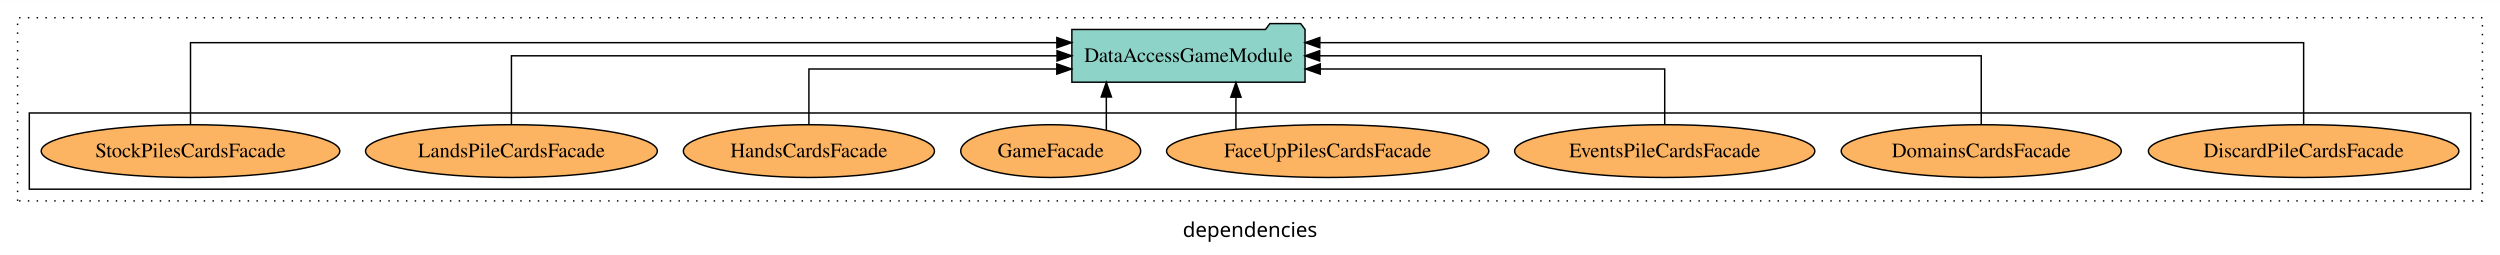
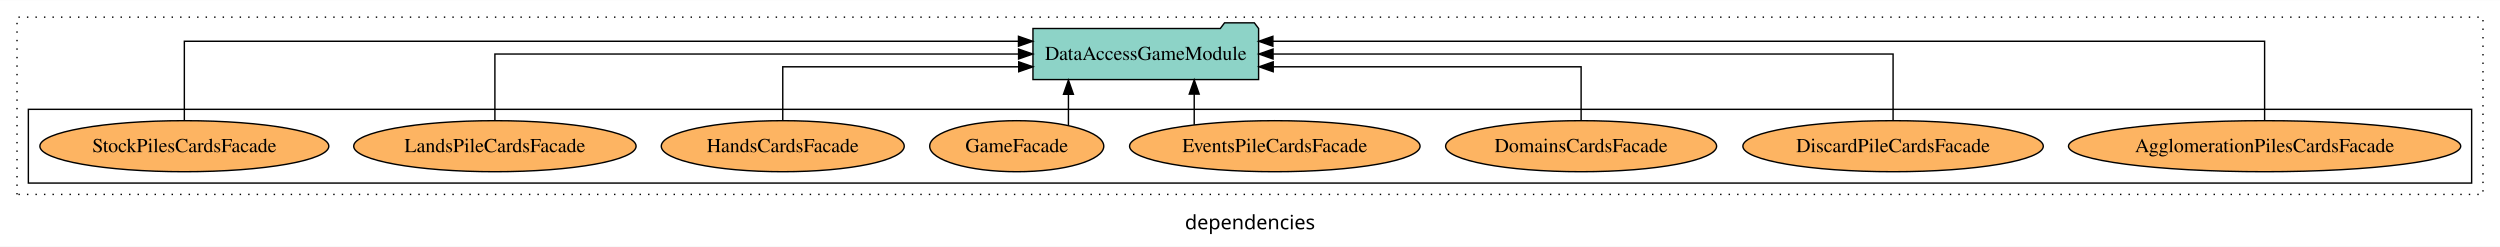
- <svg xmlns="http://www.w3.org/2000/svg" width="1706pt" height="174pt" viewBox="0.00 0.00 1706.00 173.80">
+ <svg xmlns="http://www.w3.org/2000/svg" width="1763pt" height="174pt" viewBox="0.00 0.00 1763.00 173.80">
  <g id="graph0" class="graph" transform="scale(1 1) rotate(0) translate(4 169.8)">
-     <polygon fill="white" stroke="transparent" points="-4,4 -4,-169.8 1702,-169.8 1702,4 -4,4" />
-     <text text-anchor="middle" x="849" y="-8.2" font-family="sans-serif" font-size="14.00">dependencies</text>
+     <polygon fill="white" stroke="transparent" points="-4,4 -4,-169.8 1759,-169.8 1759,4 -4,4" />
+     <text text-anchor="middle" x="877.5" y="-8.2" font-family="sans-serif" font-size="14.00">dependencies</text>
    <g id="clust1" class="cluster">
-       <polygon fill="none" stroke="black" stroke-dasharray="1,5" points="8,-32.8 8,-157.8 1690,-157.8 1690,-32.8 8,-32.8" />
+       <polygon fill="none" stroke="black" stroke-dasharray="1,5" points="8,-32.8 8,-157.8 1747,-157.8 1747,-32.8 8,-32.8" />
    </g>
    <g id="clust6" class="cluster">
-       <polygon fill="none" stroke="black" points="16,-40.8 16,-92.8 1682,-92.8 1682,-40.8 16,-40.8" />
+       <polygon fill="none" stroke="black" points="16,-40.8 16,-92.8 1739,-92.8 1739,-40.8 16,-40.8" />
    </g>
    <g id="node1" class="node">
-       <ellipse fill="#fdb462" stroke="black" cx="1568" cy="-66.8" rx="105.93" ry="18" />
-       <text text-anchor="middle" x="1568" y="-62.6" font-family="Times,serif" font-size="14.00">DiscardPileCardsFacade</text>
+       <ellipse fill="#fdb462" stroke="black" cx="1593" cy="-66.8" rx="138.31" ry="18" />
+       <text text-anchor="middle" x="1593" y="-62.6" font-family="Times,serif" font-size="14.00">AgglomerationPilesCardsFacade</text>
    </g>
    <g id="node9" class="node">
-       <polygon fill="#8dd3c7" stroke="black" points="886.56,-149.8 883.56,-153.8 862.56,-153.8 859.56,-149.8 727.44,-149.8 727.44,-113.8 886.56,-113.8 886.56,-149.8" />
-       <text text-anchor="middle" x="807" y="-127.6" font-family="Times,serif" font-size="14.00">DataAccessGameModule</text>
+       <polygon fill="#8dd3c7" stroke="black" points="883.56,-149.8 880.56,-153.8 859.56,-153.8 856.56,-149.8 724.44,-149.8 724.44,-113.8 883.56,-113.8 883.56,-149.8" />
+       <text text-anchor="middle" x="804" y="-127.6" font-family="Times,serif" font-size="14.00">DataAccessGameModule</text>
    </g>
    <g id="edge1" class="edge">
-       <path fill="none" stroke="black" d="M1568,-85.09C1568,-107.01 1568,-140.8 1568,-140.8 1568,-140.8 896.64,-140.8 896.64,-140.8" />
-       <polygon fill="black" stroke="black" points="896.64,-137.3 886.64,-140.8 896.64,-144.3 896.64,-137.3" />
+       <path fill="none" stroke="black" d="M1593,-85.09C1593,-107.01 1593,-140.8 1593,-140.8 1593,-140.8 893.63,-140.8 893.63,-140.8" />
+       <polygon fill="black" stroke="black" points="893.63,-137.3 883.63,-140.8 893.63,-144.3 893.63,-137.3" />
    </g>
    <g id="node2" class="node">
-       <ellipse fill="#fdb462" stroke="black" cx="1348" cy="-66.8" rx="95.56" ry="18" />
-       <text text-anchor="middle" x="1348" y="-62.6" font-family="Times,serif" font-size="14.00">DomainsCardsFacade</text>
+       <ellipse fill="#fdb462" stroke="black" cx="1331" cy="-66.8" rx="105.93" ry="18" />
+       <text text-anchor="middle" x="1331" y="-62.6" font-family="Times,serif" font-size="14.00">DiscardPileCardsFacade</text>
    </g>
    <g id="edge2" class="edge">
-       <path fill="none" stroke="black" d="M1348,-84.91C1348,-104.14 1348,-131.8 1348,-131.8 1348,-131.8 896.54,-131.8 896.54,-131.8" />
-       <polygon fill="black" stroke="black" points="896.54,-128.3 886.54,-131.8 896.54,-135.3 896.54,-128.3" />
+       <path fill="none" stroke="black" d="M1331,-84.91C1331,-104.14 1331,-131.8 1331,-131.8 1331,-131.8 893.75,-131.8 893.75,-131.8" />
+       <polygon fill="black" stroke="black" points="893.75,-128.3 883.75,-131.8 893.75,-135.3 893.75,-128.3" />
    </g>
    <g id="node3" class="node">
-       <ellipse fill="#fdb462" stroke="black" cx="1132" cy="-66.8" rx="102.43" ry="18" />
-       <text text-anchor="middle" x="1132" y="-62.6" font-family="Times,serif" font-size="14.00">EventsPileCardsFacade</text>
+       <ellipse fill="#fdb462" stroke="black" cx="1111" cy="-66.8" rx="95.56" ry="18" />
+       <text text-anchor="middle" x="1111" y="-62.6" font-family="Times,serif" font-size="14.00">DomainsCardsFacade</text>
    </g>
    <g id="edge3" class="edge">
-       <path fill="none" stroke="black" d="M1132,-84.83C1132,-101.2 1132,-122.8 1132,-122.8 1132,-122.8 896.92,-122.8 896.92,-122.8" />
-       <polygon fill="black" stroke="black" points="896.92,-119.3 886.92,-122.8 896.92,-126.3 896.92,-119.3" />
+       <path fill="none" stroke="black" d="M1111,-84.83C1111,-101.2 1111,-122.8 1111,-122.8 1111,-122.8 893.86,-122.8 893.86,-122.8" />
+       <polygon fill="black" stroke="black" points="893.86,-119.3 883.86,-122.8 893.86,-126.3 893.86,-119.3" />
    </g>
    <g id="node4" class="node">
-       <ellipse fill="#fdb462" stroke="black" cx="902" cy="-66.8" rx="109.95" ry="18" />
-       <text text-anchor="middle" x="902" y="-62.6" font-family="Times,serif" font-size="14.00">FaceUpPilesCardsFacade</text>
+       <ellipse fill="#fdb462" stroke="black" cx="895" cy="-66.8" rx="102.43" ry="18" />
+       <text text-anchor="middle" x="895" y="-62.6" font-family="Times,serif" font-size="14.00">EventsPileCardsFacade</text>
    </g>
    <g id="edge4" class="edge">
-       <path fill="none" stroke="black" d="M839.4,-81.88C839.4,-81.88 839.4,-103.56 839.4,-103.56" />
-       <polygon fill="black" stroke="black" points="835.9,-103.56 839.4,-113.56 842.9,-103.56 835.9,-103.56" />
+       <path fill="none" stroke="black" d="M838.16,-81.88C838.16,-81.88 838.16,-103.56 838.16,-103.56" />
+       <polygon fill="black" stroke="black" points="834.66,-103.56 838.16,-113.56 841.66,-103.56 834.66,-103.56" />
    </g>
    <g id="node5" class="node">
      <ellipse fill="#fdb462" stroke="black" cx="713" cy="-66.8" rx="61.38" ry="18" />
      <text text-anchor="middle" x="713" y="-62.6" font-family="Times,serif" font-size="14.00">GameFacade</text>
    </g>
    <g id="edge5" class="edge">
-       <path fill="none" stroke="black" d="M750.96,-81.23C750.96,-81.23 750.96,-103.69 750.96,-103.69" />
-       <polygon fill="black" stroke="black" points="747.46,-103.69 750.96,-113.69 754.46,-103.69 747.46,-103.69" />
+       <path fill="none" stroke="black" d="M749.46,-81.55C749.46,-81.55 749.46,-103.39 749.46,-103.39" />
+       <polygon fill="black" stroke="black" points="745.96,-103.39 749.46,-113.39 752.96,-103.39 745.96,-103.39" />
    </g>
    <g id="node6" class="node">
      <ellipse fill="#fdb462" stroke="black" cx="548" cy="-66.8" rx="85.67" ry="18" />
      <text text-anchor="middle" x="548" y="-62.6" font-family="Times,serif" font-size="14.00">HandsCardsFacade</text>
    </g>
    <g id="edge6" class="edge">
-       <path fill="none" stroke="black" d="M548,-84.83C548,-101.2 548,-122.8 548,-122.8 548,-122.8 717.18,-122.8 717.18,-122.8" />
-       <polygon fill="black" stroke="black" points="717.18,-126.3 727.18,-122.8 717.18,-119.3 717.18,-126.3" />
+       <path fill="none" stroke="black" d="M548,-84.83C548,-101.2 548,-122.8 548,-122.8 548,-122.8 714.4,-122.8 714.4,-122.8" />
+       <polygon fill="black" stroke="black" points="714.4,-126.3 724.4,-122.8 714.4,-119.3 714.4,-126.3" />
    </g>
    <g id="node7" class="node">
      <ellipse fill="#fdb462" stroke="black" cx="345" cy="-66.8" rx="99.57" ry="18" />
      <text text-anchor="middle" x="345" y="-62.6" font-family="Times,serif" font-size="14.00">LandsPileCardsFacade</text>
    </g>
    <g id="edge7" class="edge">
-       <path fill="none" stroke="black" d="M345,-84.91C345,-104.14 345,-131.8 345,-131.8 345,-131.8 717.32,-131.8 717.32,-131.8" />
-       <polygon fill="black" stroke="black" points="717.32,-135.3 727.32,-131.8 717.32,-128.3 717.32,-135.3" />
+       <path fill="none" stroke="black" d="M345,-84.91C345,-104.14 345,-131.8 345,-131.8 345,-131.8 714.31,-131.8 714.31,-131.8" />
+       <polygon fill="black" stroke="black" points="714.31,-135.3 724.31,-131.8 714.31,-128.3 714.31,-135.3" />
    </g>
    <g id="node8" class="node">
      <ellipse fill="#fdb462" stroke="black" cx="126" cy="-66.8" rx="101.88" ry="18" />
      <text text-anchor="middle" x="126" y="-62.6" font-family="Times,serif" font-size="14.00">StockPilesCardsFacade</text>
    </g>
    <g id="edge8" class="edge">
-       <path fill="none" stroke="black" d="M126,-85.09C126,-107.01 126,-140.8 126,-140.8 126,-140.8 717.21,-140.8 717.21,-140.8" />
-       <polygon fill="black" stroke="black" points="717.21,-144.3 727.21,-140.8 717.21,-137.3 717.21,-144.3" />
+       <path fill="none" stroke="black" d="M126,-85.09C126,-107.01 126,-140.8 126,-140.8 126,-140.8 714.23,-140.8 714.23,-140.8" />
+       <polygon fill="black" stroke="black" points="714.23,-144.3 724.23,-140.8 714.23,-137.3 714.23,-144.3" />
    </g>
  </g>
</svg>
